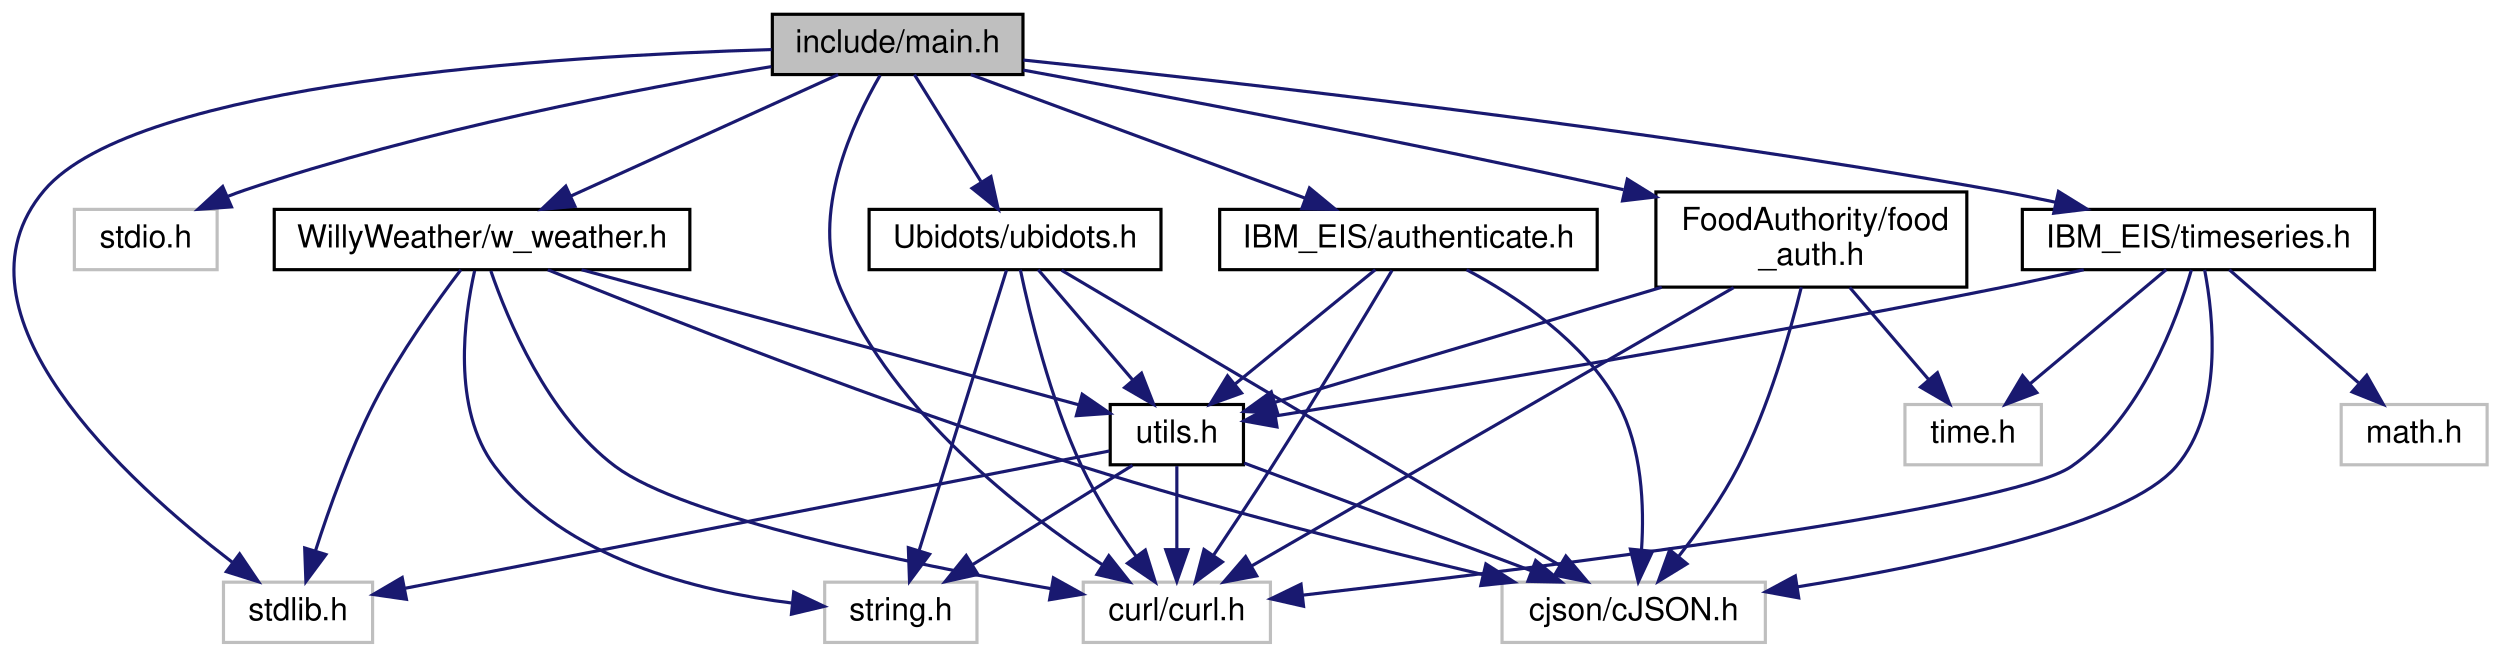
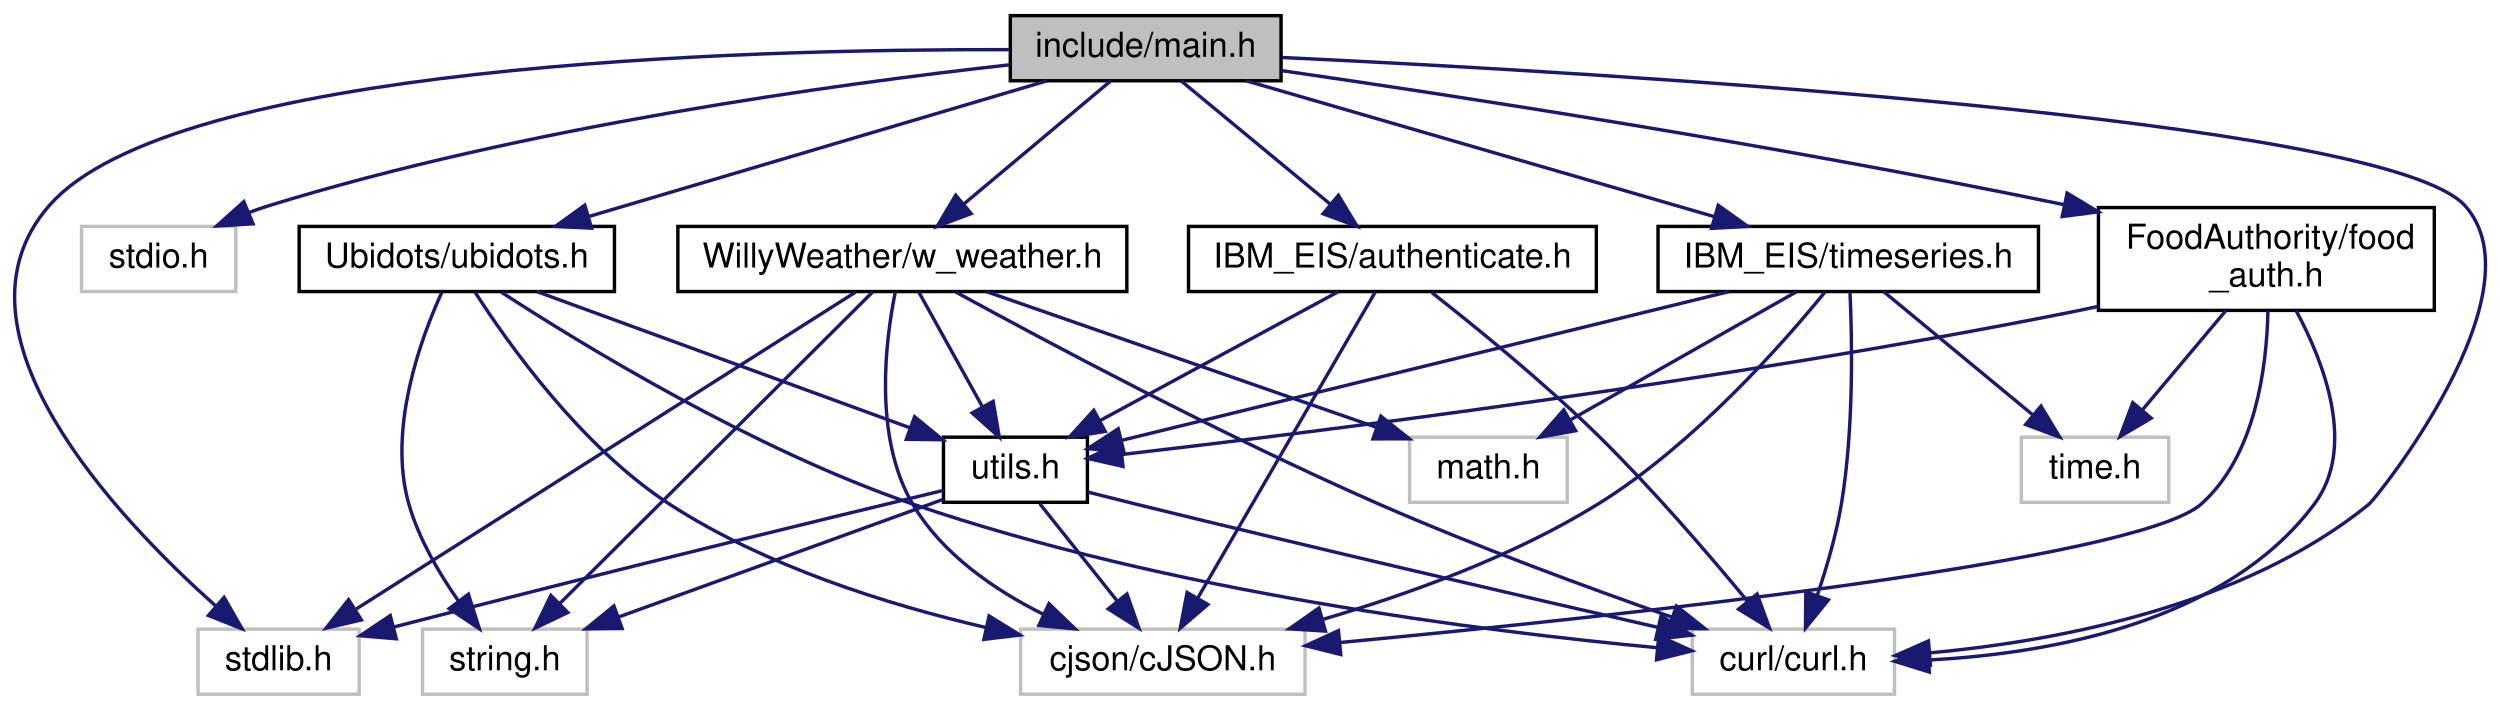
- <svg xmlns="http://www.w3.org/2000/svg" xmlns:xlink="http://www.w3.org/1999/xlink" width="788pt" height="207pt" viewBox="0.00 0.00 787.88 207.00">
+ <svg xmlns="http://www.w3.org/2000/svg" xmlns:xlink="http://www.w3.org/1999/xlink" width="729pt" height="207pt" viewBox="0.00 0.00 729.46 207.00">
  <g id="graph0" class="graph" transform="scale(1 1) rotate(0) translate(4 203)">
    <g id="node1" class="node">
      <g id="a_node1">
        <a xlink:title=" ">
-           <polygon fill="#bfbfbf" stroke="black" points="239.38,-179.5 239.38,-198.5 318.38,-198.5 318.38,-179.5 239.38,-179.5" />
-           <text text-anchor="middle" x="278.88" y="-186.5" font-family="Helvetica,sans-Serif" font-size="10.00">include/main.h</text>
+           <polygon fill="#bfbfbf" stroke="black" points="290.79,-179.5 290.79,-198.5 369.79,-198.5 369.79,-179.5 290.79,-179.5" />
+           <text text-anchor="middle" x="330.29" y="-186.5" font-family="Helvetica,sans-Serif" font-size="10.00">include/main.h</text>
        </a>
      </g>
    </g>
    <g id="node2" class="node">
      <g id="a_node2">
        <a xlink:title=" ">
-           <polygon fill="none" stroke="#bfbfbf" points="66.38,-0.5 66.38,-19.5 113.38,-19.5 113.38,-0.5 66.38,-0.5" />
-           <text text-anchor="middle" x="89.88" y="-7.5" font-family="Helvetica,sans-Serif" font-size="10.00">stdlib.h</text>
+           <polygon fill="none" stroke="#bfbfbf" points="53.79,-0.5 53.79,-19.5 100.79,-19.5 100.79,-0.5 53.79,-0.5" />
+           <text text-anchor="middle" x="77.29" y="-7.5" font-family="Helvetica,sans-Serif" font-size="10.00">stdlib.h</text>
        </a>
      </g>
    </g>
    <g id="edge1" class="edge">
-       <path fill="none" stroke="midnightblue" d="M239.19,-187.38C171.64,-185.4 38.79,-177.15 9.88,-143 -22.7,-104.51 35.85,-51.28 69.15,-25.78" />
-       <polygon fill="midnightblue" stroke="midnightblue" points="71.47,-28.42 77.4,-19.64 67.29,-22.81 71.47,-28.42" />
+       <path fill="none" stroke="midnightblue" d="M290.56,-188.58C213.06,-188.78 46.18,-184.28 10.29,-143 -21.45,-106.48 29.75,-52.27 59.05,-26.15" />
+       <polygon fill="midnightblue" stroke="midnightblue" points="61.38,-28.76 66.65,-19.57 56.8,-23.47 61.38,-28.76" />
    </g>
    <g id="node3" class="node">
      <g id="a_node3">
        <a xlink:title=" ">
-           <polygon fill="none" stroke="#bfbfbf" points="19.38,-118 19.38,-137 64.38,-137 64.38,-118 19.38,-118" />
-           <text text-anchor="middle" x="41.88" y="-125" font-family="Helvetica,sans-Serif" font-size="10.00">stdio.h</text>
+           <polygon fill="none" stroke="#bfbfbf" points="19.79,-118 19.79,-137 64.79,-137 64.79,-118 19.79,-118" />
+           <text text-anchor="middle" x="42.29" y="-125" font-family="Helvetica,sans-Serif" font-size="10.00">stdio.h</text>
        </a>
      </g>
    </g>
    <g id="edge2" class="edge">
-       <path fill="none" stroke="midnightblue" d="M239.07,-182.01C197.05,-175.06 129.23,-162.07 72.88,-143 71.22,-142.44 69.53,-141.81 67.83,-141.14" />
-       <polygon fill="midnightblue" stroke="midnightblue" points="68.9,-137.79 58.33,-137.02 66.12,-144.21 68.9,-137.79" />
+       <path fill="none" stroke="midnightblue" d="M290.53,-184.15C239.57,-178.5 148.88,-166.05 74.29,-143 72.41,-142.42 70.5,-141.75 68.59,-141.04" />
+       <polygon fill="midnightblue" stroke="midnightblue" points="69.83,-137.76 59.25,-137.14 67.14,-144.22 69.83,-137.76" />
    </g>
    <g id="node4" class="node">
      <g id="a_node4">
        <a xlink:title=" ">
-           <polygon fill="none" stroke="#bfbfbf" points="337.38,-0.5 337.38,-19.5 396.38,-19.5 396.38,-0.5 337.38,-0.5" />
-           <text text-anchor="middle" x="366.88" y="-7.5" font-family="Helvetica,sans-Serif" font-size="10.00">curl/curl.h</text>
+           <polygon fill="none" stroke="#bfbfbf" points="489.79,-0.5 489.79,-19.5 548.79,-19.5 548.79,-0.5 489.79,-0.5" />
+           <text text-anchor="middle" x="519.29" y="-7.5" font-family="Helvetica,sans-Serif" font-size="10.00">curl/curl.h</text>
        </a>
      </g>
    </g>
    <g id="edge3" class="edge">
-       <path fill="none" stroke="midnightblue" d="M273.35,-179.26C264.95,-164.8 250.95,-135.18 260.88,-112 277.63,-72.92 317.75,-41.79 343.55,-24.9" />
-       <polygon fill="midnightblue" stroke="midnightblue" points="345.44,-27.84 352.01,-19.53 341.69,-21.93 345.44,-27.84" />
+       <path fill="none" stroke="midnightblue" d="M370.05,-186.29C463.8,-181.86 692.59,-168.51 715.29,-143 737.8,-117.71 689.26,-57.61 687.29,-56 650.78,-26.2 596.33,-16.01 559.4,-12.6" />
+       <polygon fill="midnightblue" stroke="midnightblue" points="559.25,-9.07 549.01,-11.77 558.7,-16.05 559.25,-9.07" />
    </g>
    <g id="node5" class="node">
      <g id="a_node5">
        <a xlink:href="ubidots_8h.html" target="_top" xlink:title=" ">
-           <polygon fill="none" stroke="black" points="269.88,-118 269.88,-137 361.88,-137 361.88,-118 269.88,-118" />
-           <text text-anchor="middle" x="315.88" y="-125" font-family="Helvetica,sans-Serif" font-size="10.00">Ubidots/ubidots.h</text>
+           <polygon fill="none" stroke="black" points="83.29,-118 83.29,-137 175.29,-137 175.29,-118 83.29,-118" />
+           <text text-anchor="middle" x="129.29" y="-125" font-family="Helvetica,sans-Serif" font-size="10.00">Ubidots/ubidots.h</text>
        </a>
      </g>
    </g>
    <g id="edge4" class="edge">
-       <path fill="none" stroke="midnightblue" d="M284.18,-179.48C289.62,-170.73 298.24,-156.87 305.12,-145.81" />
-       <polygon fill="midnightblue" stroke="midnightblue" points="308.28,-147.35 310.59,-137.01 302.34,-143.65 308.28,-147.35" />
+       <path fill="none" stroke="midnightblue" d="M301.49,-179.48C266.42,-169.09 207.03,-151.51 167.98,-139.95" />
+       <polygon fill="midnightblue" stroke="midnightblue" points="168.62,-136.49 158.04,-137.01 166.63,-143.2 168.62,-136.49" />
    </g>
    <g id="node9" class="node">
      <g id="a_node9">
        <a xlink:href="w__weather_8h.html" target="_top" xlink:title=" ">
-           <polygon fill="none" stroke="black" points="82.38,-118 82.38,-137 213.38,-137 213.38,-118 82.38,-118" />
-           <text text-anchor="middle" x="147.88" y="-125" font-family="Helvetica,sans-Serif" font-size="10.00">WillyWeather/w_weather.h</text>
+           <polygon fill="none" stroke="black" points="193.79,-118 193.79,-137 324.79,-137 324.79,-118 193.79,-118" />
+           <text text-anchor="middle" x="259.29" y="-125" font-family="Helvetica,sans-Serif" font-size="10.00">WillyWeather/w_weather.h</text>
        </a>
      </g>
    </g>
    <g id="edge13" class="edge">
-       <path fill="none" stroke="midnightblue" d="M260.11,-179.48C238.03,-169.45 201.16,-152.7 175.74,-141.15" />
-       <polygon fill="midnightblue" stroke="midnightblue" points="177.17,-137.96 166.62,-137.01 174.27,-144.33 177.17,-137.96" />
-     </g>
-     <g id="node10" class="node">
-       <g id="a_node10">
-         <a xlink:href="authenticate_8h.html" target="_top" xlink:title=" ">
-           <polygon fill="none" stroke="black" points="380.38,-118 380.38,-137 499.38,-137 499.38,-118 380.38,-118" />
-           <text text-anchor="middle" x="439.88" y="-125" font-family="Helvetica,sans-Serif" font-size="10.00">IBM_EIS/authenticate.h</text>
-         </a>
-       </g>
-     </g>
-     <g id="edge19" class="edge">
-       <path fill="none" stroke="midnightblue" d="M301.95,-179.48C329.57,-169.27 376,-152.11 407.28,-140.55" />
-       <polygon fill="midnightblue" stroke="midnightblue" points="408.69,-143.76 416.86,-137.01 406.26,-137.19 408.69,-143.76" />
+       <path fill="none" stroke="midnightblue" d="M320.12,-179.48C308.94,-170.11 290.78,-154.88 277.2,-143.51" />
+       <polygon fill="midnightblue" stroke="midnightblue" points="279.36,-140.75 269.45,-137.01 274.86,-146.11 279.36,-140.75" />
    </g>
    <g id="node11" class="node">
      <g id="a_node11">
+         <a xlink:href="authenticate_8h.html" target="_top" xlink:title=" ">
+           <polygon fill="none" stroke="black" points="342.79,-118 342.79,-137 461.79,-137 461.79,-118 342.79,-118" />
+           <text text-anchor="middle" x="402.29" y="-125" font-family="Helvetica,sans-Serif" font-size="10.00">IBM_EIS/authenticate.h</text>
+         </a>
+       </g>
+     </g>
+     <g id="edge20" class="edge">
+       <path fill="none" stroke="midnightblue" d="M340.61,-179.48C351.94,-170.11 370.37,-154.88 384.13,-143.51" />
+       <polygon fill="midnightblue" stroke="midnightblue" points="386.52,-146.08 392,-137.01 382.06,-140.68 386.52,-146.08" />
+     </g>
+     <g id="node12" class="node">
+       <g id="a_node12">
        <a xlink:href="timeseries_8h.html" target="_top" xlink:title=" ">
-           <polygon fill="none" stroke="black" points="633.38,-118 633.38,-137 744.38,-137 744.38,-118 633.38,-118" />
-           <text text-anchor="middle" x="688.88" y="-125" font-family="Helvetica,sans-Serif" font-size="10.00">IBM_EIS/timeseries.h</text>
-         </a>
-       </g>
-     </g>
-     <g id="edge23" class="edge">
-       <path fill="none" stroke="midnightblue" d="M318.5,-184.07C382.99,-177.39 514.55,-162.63 624.88,-143 631.07,-141.9 637.55,-140.6 643.93,-139.24" />
-       <polygon fill="midnightblue" stroke="midnightblue" points="644.78,-142.64 653.79,-137.07 643.27,-135.8 644.78,-142.64" />
+           <polygon fill="none" stroke="black" points="479.79,-118 479.79,-137 590.79,-137 590.79,-118 479.79,-118" />
+           <text text-anchor="middle" x="535.29" y="-125" font-family="Helvetica,sans-Serif" font-size="10.00">IBM_EIS/timeseries.h</text>
+         </a>
+       </g>
+     </g>
+     <g id="edge24" class="edge">
+       <path fill="none" stroke="midnightblue" d="M359.66,-179.48C395.59,-169.05 456.52,-151.36 496.34,-139.81" />
+       <polygon fill="midnightblue" stroke="midnightblue" points="497.35,-143.16 505.97,-137.01 495.4,-136.44 497.35,-143.16" />
    </g>
    <g id="node14" class="node">
      <g id="a_node14">
        <a xlink:href="food__auth_8h.html" target="_top" xlink:title=" ">
-           <polygon fill="none" stroke="black" points="517.88,-112.5 517.88,-142.5 615.88,-142.5 615.88,-112.5 517.88,-112.5" />
-           <text text-anchor="start" x="525.88" y="-130.5" font-family="Helvetica,sans-Serif" font-size="10.00">FoodAuthority/food</text>
-           <text text-anchor="middle" x="566.88" y="-119.5" font-family="Helvetica,sans-Serif" font-size="10.00">_auth.h</text>
-         </a>
-       </g>
-     </g>
-     <g id="edge29" class="edge">
-       <path fill="none" stroke="midnightblue" d="M318.49,-180.9C362.36,-172.88 435.42,-159.12 507.69,-143.2" />
-       <polygon fill="midnightblue" stroke="midnightblue" points="508.87,-146.52 517.88,-140.94 507.36,-139.69 508.87,-146.52" />
+           <polygon fill="none" stroke="black" points="608.29,-112.5 608.29,-142.5 706.29,-142.5 706.29,-112.5 608.29,-112.5" />
+           <text text-anchor="start" x="616.29" y="-130.5" font-family="Helvetica,sans-Serif" font-size="10.00">FoodAuthority/food</text>
+           <text text-anchor="middle" x="657.29" y="-119.5" font-family="Helvetica,sans-Serif" font-size="10.00">_auth.h</text>
+         </a>
+       </g>
+     </g>
+     <g id="edge30" class="edge">
+       <path fill="none" stroke="midnightblue" d="M369.84,-182.47C420.66,-175.13 511.82,-161.19 598.26,-143.34" />
+       <polygon fill="midnightblue" stroke="midnightblue" points="599.15,-146.73 608.23,-141.26 597.72,-139.88 599.15,-146.73" />
    </g>
    <g id="edge6" class="edge">
-       <path fill="none" stroke="midnightblue" d="M317.56,-117.96C320.42,-104.39 326.9,-77.27 336.88,-56 341.52,-46.12 348.13,-35.93 353.97,-27.76" />
-       <polygon fill="midnightblue" stroke="midnightblue" points="356.94,-29.62 360.08,-19.5 351.32,-25.45 356.94,-29.62" />
+       <path fill="none" stroke="midnightblue" d="M142.25,-117.83C165.34,-102.81 215.57,-72.02 262.29,-56 336.65,-30.5 428.3,-18.89 479.62,-14.06" />
+       <polygon fill="midnightblue" stroke="midnightblue" points="479.99,-17.54 489.64,-13.16 479.36,-10.57 479.99,-17.54" />
    </g>
    <g id="node6" class="node">
      <g id="a_node6">
        <a xlink:title=" ">
-           <polygon fill="none" stroke="#bfbfbf" points="255.88,-0.5 255.88,-19.5 303.88,-19.5 303.88,-0.5 255.88,-0.5" />
-           <text text-anchor="middle" x="279.88" y="-7.5" font-family="Helvetica,sans-Serif" font-size="10.00">string.h</text>
+           <polygon fill="none" stroke="#bfbfbf" points="119.29,-0.5 119.29,-19.5 167.29,-19.5 167.29,-0.5 119.29,-0.5" />
+           <text text-anchor="middle" x="143.29" y="-7.5" font-family="Helvetica,sans-Serif" font-size="10.00">string.h</text>
        </a>
      </g>
    </g>
    <g id="edge5" class="edge">
-       <path fill="none" stroke="midnightblue" d="M313.18,-117.82C307.36,-99.17 293.58,-54.94 285.69,-29.63" />
-       <polygon fill="midnightblue" stroke="midnightblue" points="288.94,-28.29 282.62,-19.78 282.25,-30.37 288.94,-28.29" />
+       <path fill="none" stroke="midnightblue" d="M124.89,-117.71C118.76,-104.26 109.05,-77.84 115.29,-56 118.19,-45.84 124.12,-35.75 129.78,-27.7" />
+       <polygon fill="midnightblue" stroke="midnightblue" points="132.67,-29.69 135.88,-19.59 127.07,-25.48 132.67,-29.69" />
    </g>
    <g id="node7" class="node">
      <g id="a_node7">
        <a xlink:title=" ">
-           <polygon fill="none" stroke="#bfbfbf" points="469.38,-0.5 469.38,-19.5 552.38,-19.5 552.38,-0.5 469.38,-0.5" />
-           <text text-anchor="middle" x="510.88" y="-7.5" font-family="Helvetica,sans-Serif" font-size="10.00">cjson/cJSON.h</text>
+           <polygon fill="none" stroke="#bfbfbf" points="293.79,-0.5 293.79,-19.5 376.79,-19.5 376.79,-0.5 293.79,-0.5" />
+           <text text-anchor="middle" x="335.29" y="-7.5" font-family="Helvetica,sans-Serif" font-size="10.00">cjson/cJSON.h</text>
        </a>
      </g>
    </g>
    <g id="edge7" class="edge">
-       <path fill="none" stroke="midnightblue" d="M330.54,-117.82C364.15,-97.91 446.99,-48.84 487.64,-24.77" />
-       <polygon fill="midnightblue" stroke="midnightblue" points="489.5,-27.73 496.32,-19.62 485.93,-21.71 489.5,-27.73" />
+       <path fill="none" stroke="midnightblue" d="M134.65,-117.75C144.2,-102.89 165.6,-72.69 191.29,-56 219.19,-37.87 254.86,-26.66 283.71,-19.95" />
+       <polygon fill="midnightblue" stroke="midnightblue" points="284.6,-23.34 293.61,-17.77 283.09,-16.51 284.6,-23.34" />
    </g>
    <g id="node8" class="node">
      <g id="a_node8">
        <a xlink:href="utils_8h.html" target="_top" xlink:title=" ">
-           <polygon fill="none" stroke="black" points="345.88,-56.5 345.88,-75.5 387.88,-75.5 387.88,-56.5 345.88,-56.5" />
-           <text text-anchor="middle" x="366.88" y="-63.5" font-family="Helvetica,sans-Serif" font-size="10.00">utils.h</text>
+           <polygon fill="none" stroke="black" points="271.29,-56.5 271.29,-75.5 313.29,-75.5 313.29,-56.5 271.29,-56.5" />
+           <text text-anchor="middle" x="292.29" y="-63.5" font-family="Helvetica,sans-Serif" font-size="10.00">utils.h</text>
        </a>
      </g>
    </g>
    <g id="edge8" class="edge">
-       <path fill="none" stroke="midnightblue" d="M323.19,-117.98C330.92,-108.96 343.29,-94.52 352.9,-83.31" />
-       <polygon fill="midnightblue" stroke="midnightblue" points="355.74,-85.38 359.59,-75.51 350.42,-80.82 355.74,-85.38" />
+       <path fill="none" stroke="midnightblue" d="M152.65,-117.98C181.24,-107.54 229.76,-89.82 261.42,-78.27" />
+       <polygon fill="midnightblue" stroke="midnightblue" points="262.86,-81.47 271.06,-74.75 260.46,-74.89 262.86,-81.47" />
    </g>
    <g id="edge9" class="edge">
-       <path fill="none" stroke="midnightblue" d="M345.61,-60.85C297.78,-51.53 181.46,-28.85 123.65,-17.58" />
-       <polygon fill="midnightblue" stroke="midnightblue" points="124.05,-14.1 113.57,-15.62 122.71,-20.97 124.05,-14.1" />
+       <path fill="none" stroke="midnightblue" d="M271.23,-59.97C238.95,-52.21 175.06,-36.72 110.94,-20.12" />
+       <polygon fill="midnightblue" stroke="midnightblue" points="111.63,-16.68 101.07,-17.56 109.87,-23.46 111.63,-16.68" />
    </g>
    <g id="edge11" class="edge">
-       <path fill="none" stroke="midnightblue" d="M366.88,-56.08C366.88,-49.01 366.88,-38.86 366.88,-29.99" />
-       <polygon fill="midnightblue" stroke="midnightblue" points="370.38,-29.75 366.88,-19.75 363.38,-29.75 370.38,-29.75" />
+       <path fill="none" stroke="midnightblue" d="M313.37,-59.5C317.96,-58.33 322.78,-57.11 327.29,-56 379.94,-43.06 440.92,-28.91 479.78,-20" />
+       <polygon fill="midnightblue" stroke="midnightblue" points="480.68,-23.39 489.64,-17.74 479.11,-16.56 480.68,-23.39" />
    </g>
    <g id="edge10" class="edge">
-       <path fill="none" stroke="midnightblue" d="M352.9,-56.32C339.33,-47.9 318.5,-34.97 302.56,-25.07" />
-       <polygon fill="midnightblue" stroke="midnightblue" points="304.17,-21.95 293.83,-19.65 300.48,-27.9 304.17,-21.95" />
+       <path fill="none" stroke="midnightblue" d="M271.26,-57.38C246.65,-48.46 205.58,-33.57 176.61,-23.08" />
+       <polygon fill="midnightblue" stroke="midnightblue" points="177.52,-19.68 166.92,-19.56 175.13,-26.26 177.52,-19.68" />
    </g>
    <g id="edge12" class="edge">
-       <path fill="none" stroke="midnightblue" d="M388.13,-57.03C411.96,-48.1 450.88,-33.5 478.5,-23.14" />
-       <polygon fill="midnightblue" stroke="midnightblue" points="479.99,-26.32 488.12,-19.54 477.53,-19.77 479.99,-26.32" />
+       <path fill="none" stroke="midnightblue" d="M299.39,-56.08C305.53,-48.38 314.56,-37.03 322.03,-27.65" />
+       <polygon fill="midnightblue" stroke="midnightblue" points="324.83,-29.75 328.32,-19.75 319.36,-25.39 324.83,-29.75" />
    </g>
    <g id="edge15" class="edge">
-       <path fill="none" stroke="midnightblue" d="M141.19,-117.95C133.8,-108.21 121.88,-91.62 113.88,-76 106.17,-60.94 99.69,-42.81 95.42,-29.53" />
-       <polygon fill="midnightblue" stroke="midnightblue" points="98.67,-28.2 92.36,-19.69 91.98,-30.28 98.67,-28.2" />
+       <path fill="none" stroke="midnightblue" d="M245.61,-117.82C214.52,-98.09 138.27,-49.7 99.99,-25.41" />
+       <polygon fill="midnightblue" stroke="midnightblue" points="101.45,-22.19 91.13,-19.78 97.7,-28.1 101.45,-22.19" />
+     </g>
+     <g id="edge17" class="edge">
+       <path fill="none" stroke="midnightblue" d="M274.86,-117.87C300.27,-103.95 352.44,-76.08 398.29,-56 426.62,-43.6 459.57,-31.49 483.92,-22.96" />
+       <polygon fill="midnightblue" stroke="midnightblue" points="485.16,-26.24 493.46,-19.65 482.87,-19.62 485.16,-26.24" />
+     </g>
+     <g id="edge14" class="edge">
+       <path fill="none" stroke="midnightblue" d="M250.57,-117.82C231.18,-98.5 184.2,-51.74 159.34,-26.98" />
+       <polygon fill="midnightblue" stroke="midnightblue" points="161.67,-24.36 152.11,-19.78 156.73,-29.32 161.67,-24.36" />
+     </g>
+     <g id="edge18" class="edge">
+       <path fill="none" stroke="midnightblue" d="M257.26,-117.98C254.4,-103.97 250.76,-75.65 262.29,-56 270.82,-41.46 286.08,-30.98 300.45,-23.81" />
+       <polygon fill="midnightblue" stroke="midnightblue" points="302.06,-26.93 309.69,-19.57 299.14,-20.57 302.06,-26.93" />
+     </g>
+     <g id="edge19" class="edge">
+       <path fill="none" stroke="midnightblue" d="M264.02,-117.98C268.87,-109.23 276.56,-95.37 282.69,-84.31" />
+       <polygon fill="midnightblue" stroke="midnightblue" points="285.78,-85.95 287.57,-75.51 279.66,-82.56 285.78,-85.95" />
+     </g>
+     <g id="node10" class="node">
+       <g id="a_node10">
+         <a xlink:title=" ">
+           <polygon fill="none" stroke="#bfbfbf" points="407.29,-56.5 407.29,-75.5 453.29,-75.5 453.29,-56.5 407.29,-56.5" />
+           <text text-anchor="middle" x="430.29" y="-63.5" font-family="Helvetica,sans-Serif" font-size="10.00">math.h</text>
+         </a>
+       </g>
    </g>
    <g id="edge16" class="edge">
-       <path fill="none" stroke="midnightblue" d="M150.65,-117.61C155.83,-102.53 168.42,-72.02 189.88,-56 211.39,-39.94 281.87,-25.44 327.14,-17.46" />
-       <polygon fill="midnightblue" stroke="midnightblue" points="327.97,-20.87 337.22,-15.72 326.77,-13.97 327.97,-20.87" />
-     </g>
-     <g id="edge14" class="edge">
-       <path fill="none" stroke="midnightblue" d="M145.54,-117.66C142.28,-103.18 138.18,-74.23 151.88,-56 173.73,-26.95 215.74,-16.57 245.68,-12.91" />
-       <polygon fill="midnightblue" stroke="midnightblue" points="246.12,-16.38 255.71,-11.87 245.4,-9.42 246.12,-16.38" />
-     </g>
-     <g id="edge17" class="edge">
-       <path fill="none" stroke="midnightblue" d="M168.61,-117.96C203.13,-103.92 274.75,-75.56 336.88,-56 379.14,-42.69 428.05,-30.31 463.23,-21.91" />
-       <polygon fill="midnightblue" stroke="midnightblue" points="464.3,-25.25 473.23,-19.54 462.69,-18.44 464.3,-25.25" />
-     </g>
-     <g id="edge18" class="edge">
-       <path fill="none" stroke="midnightblue" d="M179.26,-117.98C221.02,-106.63 294.41,-86.69 335.94,-75.41" />
-       <polygon fill="midnightblue" stroke="midnightblue" points="337.05,-78.73 345.78,-72.73 335.21,-71.98 337.05,-78.73" />
-     </g>
-     <g id="edge20" class="edge">
-       <path fill="none" stroke="midnightblue" d="M434.7,-117.75C426.73,-104.35 410.92,-78 396.88,-56 390.94,-46.68 384.12,-36.42 378.48,-28.05" />
-       <polygon fill="midnightblue" stroke="midnightblue" points="381.24,-25.88 372.74,-19.56 375.44,-29.8 381.24,-25.88" />
+       <path fill="none" stroke="midnightblue" d="M283.79,-117.98C313.67,-107.58 364.28,-89.97 397.5,-78.41" />
+       <polygon fill="midnightblue" stroke="midnightblue" points="398.91,-81.62 407.21,-75.03 396.61,-75.01 398.91,-81.62" />
    </g>
    <g id="edge21" class="edge">
-       <path fill="none" stroke="midnightblue" d="M458.22,-117.98C473.83,-109.65 495.35,-95.4 505.88,-76 513.56,-61.86 514.25,-43.37 513.35,-29.73" />
-       <polygon fill="midnightblue" stroke="midnightblue" points="516.81,-29.22 512.33,-19.62 509.85,-29.91 516.81,-29.22" />
+       <path fill="none" stroke="midnightblue" d="M413.79,-117.68C426.21,-107.96 446.34,-91.63 462.29,-76 478.12,-60.49 494.65,-41.25 505.81,-27.74" />
+       <polygon fill="midnightblue" stroke="midnightblue" points="508.69,-29.74 512.31,-19.79 503.27,-25.32 508.69,-29.74" />
    </g>
    <g id="edge22" class="edge">
-       <path fill="none" stroke="midnightblue" d="M429.42,-117.98C417.93,-108.61 399.25,-93.38 385.3,-82.01" />
-       <polygon fill="midnightblue" stroke="midnightblue" points="387.28,-79.11 377.32,-75.51 382.86,-84.54 387.28,-79.11" />
-     </g>
-     <g id="edge24" class="edge">
-       <path fill="none" stroke="midnightblue" d="M686.66,-117.9C682.24,-102.69 670.85,-71.24 648.88,-56 629.27,-42.4 479.66,-23.8 406.67,-15.42" />
-       <polygon fill="midnightblue" stroke="midnightblue" points="406.82,-11.91 396.49,-14.26 406.02,-18.87 406.82,-11.91" />
+       <path fill="none" stroke="midnightblue" d="M397.26,-117.82C386.29,-98.92 360.09,-53.75 345.51,-28.62" />
+       <polygon fill="midnightblue" stroke="midnightblue" points="348.43,-26.68 340.39,-19.78 342.38,-30.19 348.43,-26.68" />
+     </g>
+     <g id="edge23" class="edge">
+       <path fill="none" stroke="midnightblue" d="M386.53,-117.98C368.32,-108.12 338.12,-91.79 316.82,-80.27" />
+       <polygon fill="midnightblue" stroke="midnightblue" points="318.48,-77.19 308.02,-75.51 315.15,-83.35 318.48,-77.19" />
    </g>
    <g id="edge25" class="edge">
-       <path fill="none" stroke="midnightblue" d="M690.84,-117.94C693.63,-103.37 696.89,-73.59 681.88,-56 666.45,-37.91 607.06,-25.23 562.58,-18.04" />
-       <polygon fill="midnightblue" stroke="midnightblue" points="562.9,-14.55 552.48,-16.46 561.82,-21.47 562.9,-14.55" />
-     </g>
-     <g id="edge28" class="edge">
-       <path fill="none" stroke="midnightblue" d="M652.73,-117.98C643.66,-115.93 633.93,-113.81 624.88,-112 543.27,-95.65 446.44,-79.67 397.9,-71.89" />
-       <polygon fill="midnightblue" stroke="midnightblue" points="398.44,-68.44 388.02,-70.32 397.34,-75.35 398.44,-68.44" />
-     </g>
-     <g id="node12" class="node">
-       <g id="a_node12">
-         <a xlink:title=" ">
-           <polygon fill="none" stroke="#bfbfbf" points="733.88,-56.5 733.88,-75.5 779.88,-75.5 779.88,-56.5 733.88,-56.5" />
-           <text text-anchor="middle" x="756.88" y="-63.5" font-family="Helvetica,sans-Serif" font-size="10.00">math.h</text>
-         </a>
-       </g>
+       <path fill="none" stroke="midnightblue" d="M535.8,-117.74C536.42,-104.34 536.95,-77.98 533.29,-56 531.8,-47.02 528.96,-37.35 526.22,-29.28" />
+       <polygon fill="midnightblue" stroke="midnightblue" points="529.49,-28.02 522.81,-19.79 522.9,-30.39 529.49,-28.02" />
    </g>
    <g id="edge26" class="edge">
-       <path fill="none" stroke="midnightblue" d="M698.62,-117.98C709.23,-108.7 726.4,-93.67 739.36,-82.33" />
-       <polygon fill="midnightblue" stroke="midnightblue" points="741.94,-84.73 747.16,-75.51 737.33,-79.46 741.94,-84.73" />
+       <path fill="none" stroke="midnightblue" d="M528.54,-117.91C516.62,-103.28 490.46,-73.43 462.29,-56 437.53,-40.68 406.83,-29.61 381.81,-22.29" />
+       <polygon fill="midnightblue" stroke="midnightblue" points="382.75,-18.92 372.17,-19.58 380.85,-25.66 382.75,-18.92" />
+     </g>
+     <g id="edge29" class="edge">
+       <path fill="none" stroke="midnightblue" d="M500.48,-117.98C452.99,-106.35 368.66,-85.7 323.26,-74.58" />
+       <polygon fill="midnightblue" stroke="midnightblue" points="323.95,-71.15 313.4,-72.17 322.28,-77.95 323.95,-71.15" />
+     </g>
+     <g id="edge27" class="edge">
+       <path fill="none" stroke="midnightblue" d="M520.25,-117.98C503.02,-108.21 474.55,-92.08 454.26,-80.58" />
+       <polygon fill="midnightblue" stroke="midnightblue" points="455.73,-77.39 445.31,-75.51 452.28,-83.48 455.73,-77.39" />
    </g>
    <g id="node13" class="node">
      <g id="a_node13">
        <a xlink:title=" ">
-           <polygon fill="none" stroke="#bfbfbf" points="596.38,-56.5 596.38,-75.5 639.38,-75.5 639.38,-56.5 596.38,-56.5" />
-           <text text-anchor="middle" x="617.88" y="-63.5" font-family="Helvetica,sans-Serif" font-size="10.00">time.h</text>
-         </a>
-       </g>
-     </g>
-     <g id="edge27" class="edge">
-       <path fill="none" stroke="midnightblue" d="M678.71,-117.98C667.53,-108.61 649.37,-93.38 635.79,-82.01" />
-       <polygon fill="midnightblue" stroke="midnightblue" points="637.95,-79.25 628.04,-75.51 633.45,-84.61 637.95,-79.25" />
-     </g>
-     <g id="edge30" class="edge">
-       <path fill="none" stroke="midnightblue" d="M542.36,-112.34C503.61,-89.96 428.7,-46.7 390.51,-24.65" />
-       <polygon fill="midnightblue" stroke="midnightblue" points="392.05,-21.49 381.64,-19.52 388.55,-27.55 392.05,-21.49" />
+           <polygon fill="none" stroke="#bfbfbf" points="585.79,-56.5 585.79,-75.5 628.79,-75.5 628.79,-56.5 585.79,-56.5" />
+           <text text-anchor="middle" x="607.29" y="-63.5" font-family="Helvetica,sans-Serif" font-size="10.00">time.h</text>
+         </a>
+       </g>
+     </g>
+     <g id="edge28" class="edge">
+       <path fill="none" stroke="midnightblue" d="M545.61,-117.98C556.94,-108.61 575.37,-93.38 589.13,-82.01" />
+       <polygon fill="midnightblue" stroke="midnightblue" points="591.52,-84.58 597,-75.51 587.06,-79.18 591.52,-84.58" />
    </g>
    <g id="edge31" class="edge">
-       <path fill="none" stroke="midnightblue" d="M563.71,-112.47C560.08,-97.86 553.4,-74.56 543.88,-56 538.75,-46 531.49,-35.82 525.09,-27.68" />
-       <polygon fill="midnightblue" stroke="midnightblue" points="527.65,-25.28 518.62,-19.75 522.23,-29.71 527.65,-25.28" />
+       <path fill="none" stroke="midnightblue" d="M666.01,-112.36C674.24,-97.02 683.61,-72.5 671.29,-56 645.59,-21.58 594.72,-12.41 558.93,-10.49" />
+       <polygon fill="midnightblue" stroke="midnightblue" points="558.93,-6.98 548.81,-10.11 558.67,-13.98 558.93,-6.98" />
+     </g>
+     <g id="edge32" class="edge">
+       <path fill="none" stroke="midnightblue" d="M657.74,-112.26C657.41,-96.1 654.2,-70.16 638.29,-56 619.84,-39.57 468.56,-23.29 386.98,-15.59" />
+       <polygon fill="midnightblue" stroke="midnightblue" points="387.2,-12.09 376.91,-14.65 386.55,-19.06 387.2,-12.09" />
+     </g>
+     <g id="edge34" class="edge">
+       <path fill="none" stroke="midnightblue" d="M608.24,-113.68C605.56,-113.08 602.9,-112.52 600.29,-112 499.73,-91.92 379.01,-76.88 323.28,-70.45" />
+       <polygon fill="midnightblue" stroke="midnightblue" points="323.67,-66.97 313.33,-69.31 322.87,-73.92 323.67,-66.97" />
    </g>
    <g id="edge33" class="edge">
-       <path fill="none" stroke="midnightblue" d="M519.74,-112.47C482.12,-101.28 430.5,-85.92 397.91,-76.23" />
-       <polygon fill="midnightblue" stroke="midnightblue" points="398.63,-72.79 388.05,-73.3 396.63,-79.5 398.63,-72.79" />
-     </g>
-     <g id="edge32" class="edge">
-       <path fill="none" stroke="midnightblue" d="M578.97,-112.4C586.46,-103.66 596.1,-92.41 603.91,-83.3" />
-       <polygon fill="midnightblue" stroke="midnightblue" points="606.61,-85.53 610.46,-75.66 601.3,-80.97 606.61,-85.53" />
+       <path fill="none" stroke="midnightblue" d="M645.44,-112.4C638.18,-103.75 628.84,-92.64 621.22,-83.58" />
+       <polygon fill="midnightblue" stroke="midnightblue" points="623.68,-81.06 614.57,-75.66 618.32,-85.57 623.68,-81.06" />
    </g>
  </g>
</svg>
